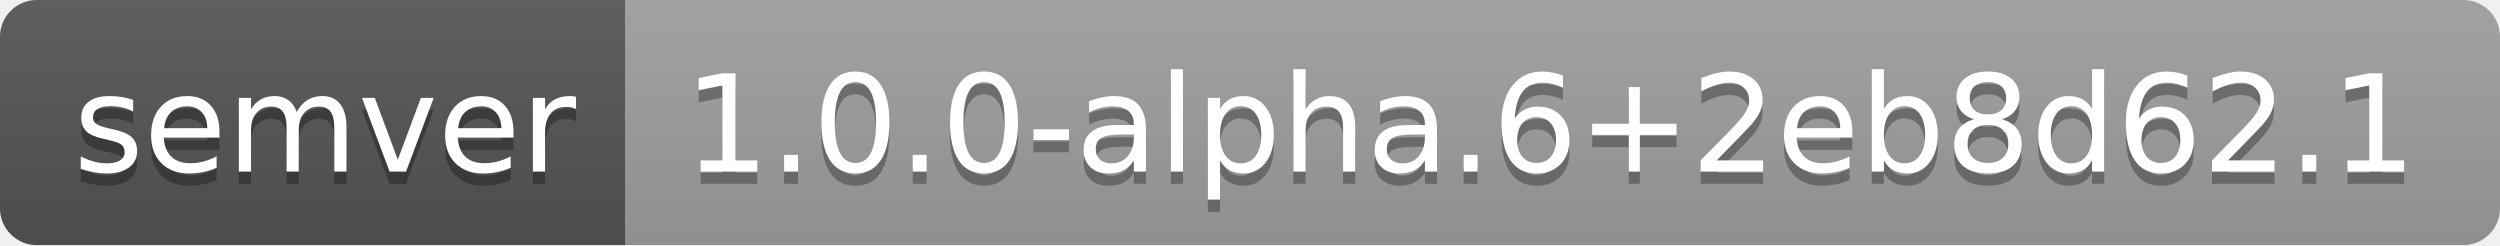
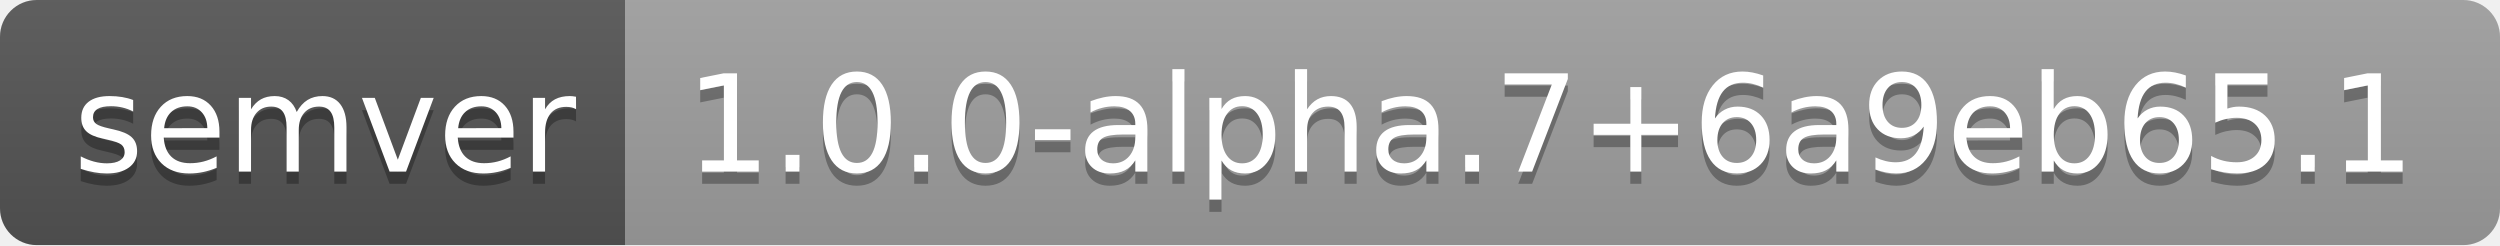
- <svg xmlns="http://www.w3.org/2000/svg" width="204" height="20" role="img" aria-label="semver: 1.0.0-alpha.6+2eb8d62.1">
+ <svg xmlns="http://www.w3.org/2000/svg" width="204" height="20" role="img" aria-label="semver: 1.0.0-alpha.7+6a9eb65.1">
  <linearGradient id="s" x2="0" y2="100%">
    <stop offset="0" stop-color="#bbb" stop-opacity=".1" />
    <stop offset="1" stop-opacity=".1" />
  </linearGradient>
  <clipPath id="r">
    <rect width="204" height="20" rx="3" fill="#fff" />
  </clipPath>
  <g clip-path="url(#r)">
    <rect width="51" height="20" fill="#555" />
    <rect x="51" width="153" height="20" fill="#9f9f9f" />
    <rect width="204" height="20" fill="url(#s)" />
  </g>
  <g fill="#fff" text-anchor="middle" font-family="Verdana,Geneva,DejaVu Sans,sans-serif" text-rendering="geometricPrecision" font-size="110">
    <text aria-hidden="true" x="265" y="150" fill="#010101" fill-opacity=".3" transform="scale(.1)" textLength="410">semver</text>
    <text x="265" y="140" transform="scale(.1)" fill="#fff" textLength="410">semver</text>
-     <text aria-hidden="true" x="1265" y="150" fill="#010101" fill-opacity=".3" transform="scale(.1)" textLength="1430">1.0.0-alpha.6+2eb8d62.1</text>
-     <text x="1265" y="140" transform="scale(.1)" fill="#fff" textLength="1430">1.0.0-alpha.6+2eb8d62.1</text>
+     <text aria-hidden="true" x="1265" y="150" fill="#010101" fill-opacity=".3" transform="scale(.1)" textLength="1430">1.0.0-alpha.7+6a9eb65.1</text>
+     <text x="1265" y="140" transform="scale(.1)" fill="#fff" textLength="1430">1.0.0-alpha.7+6a9eb65.1</text>
  </g>
</svg>
